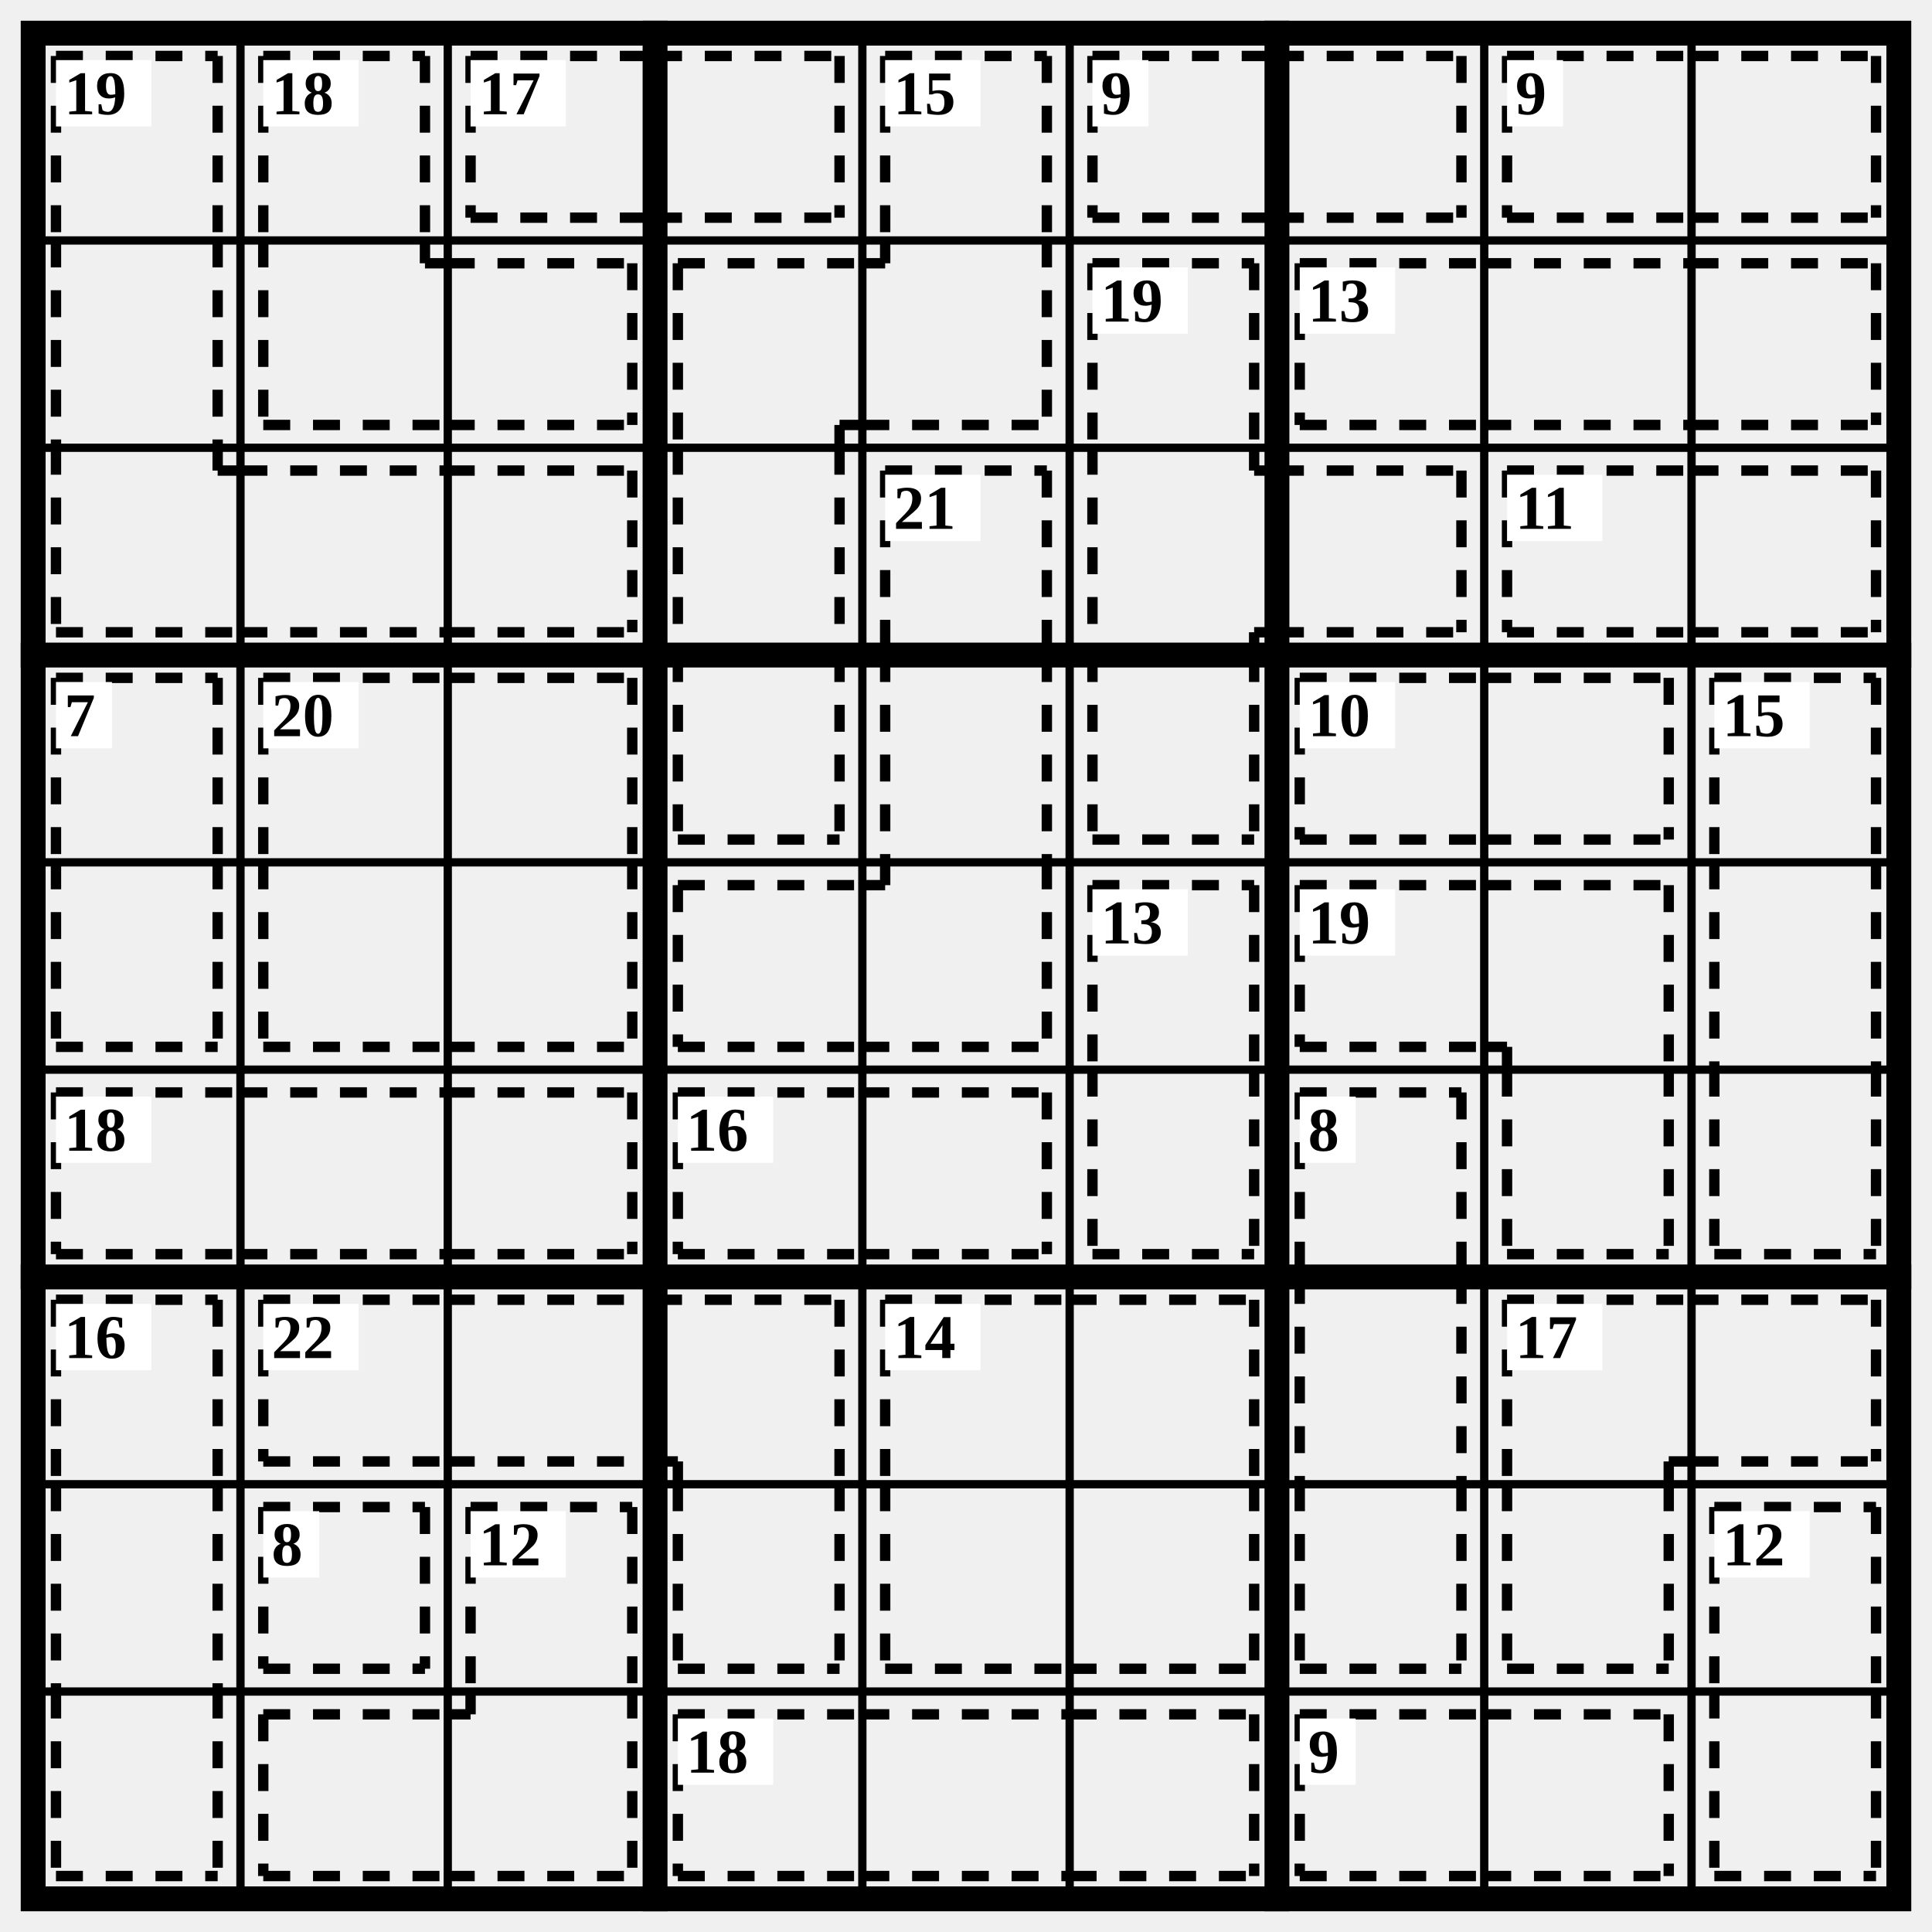
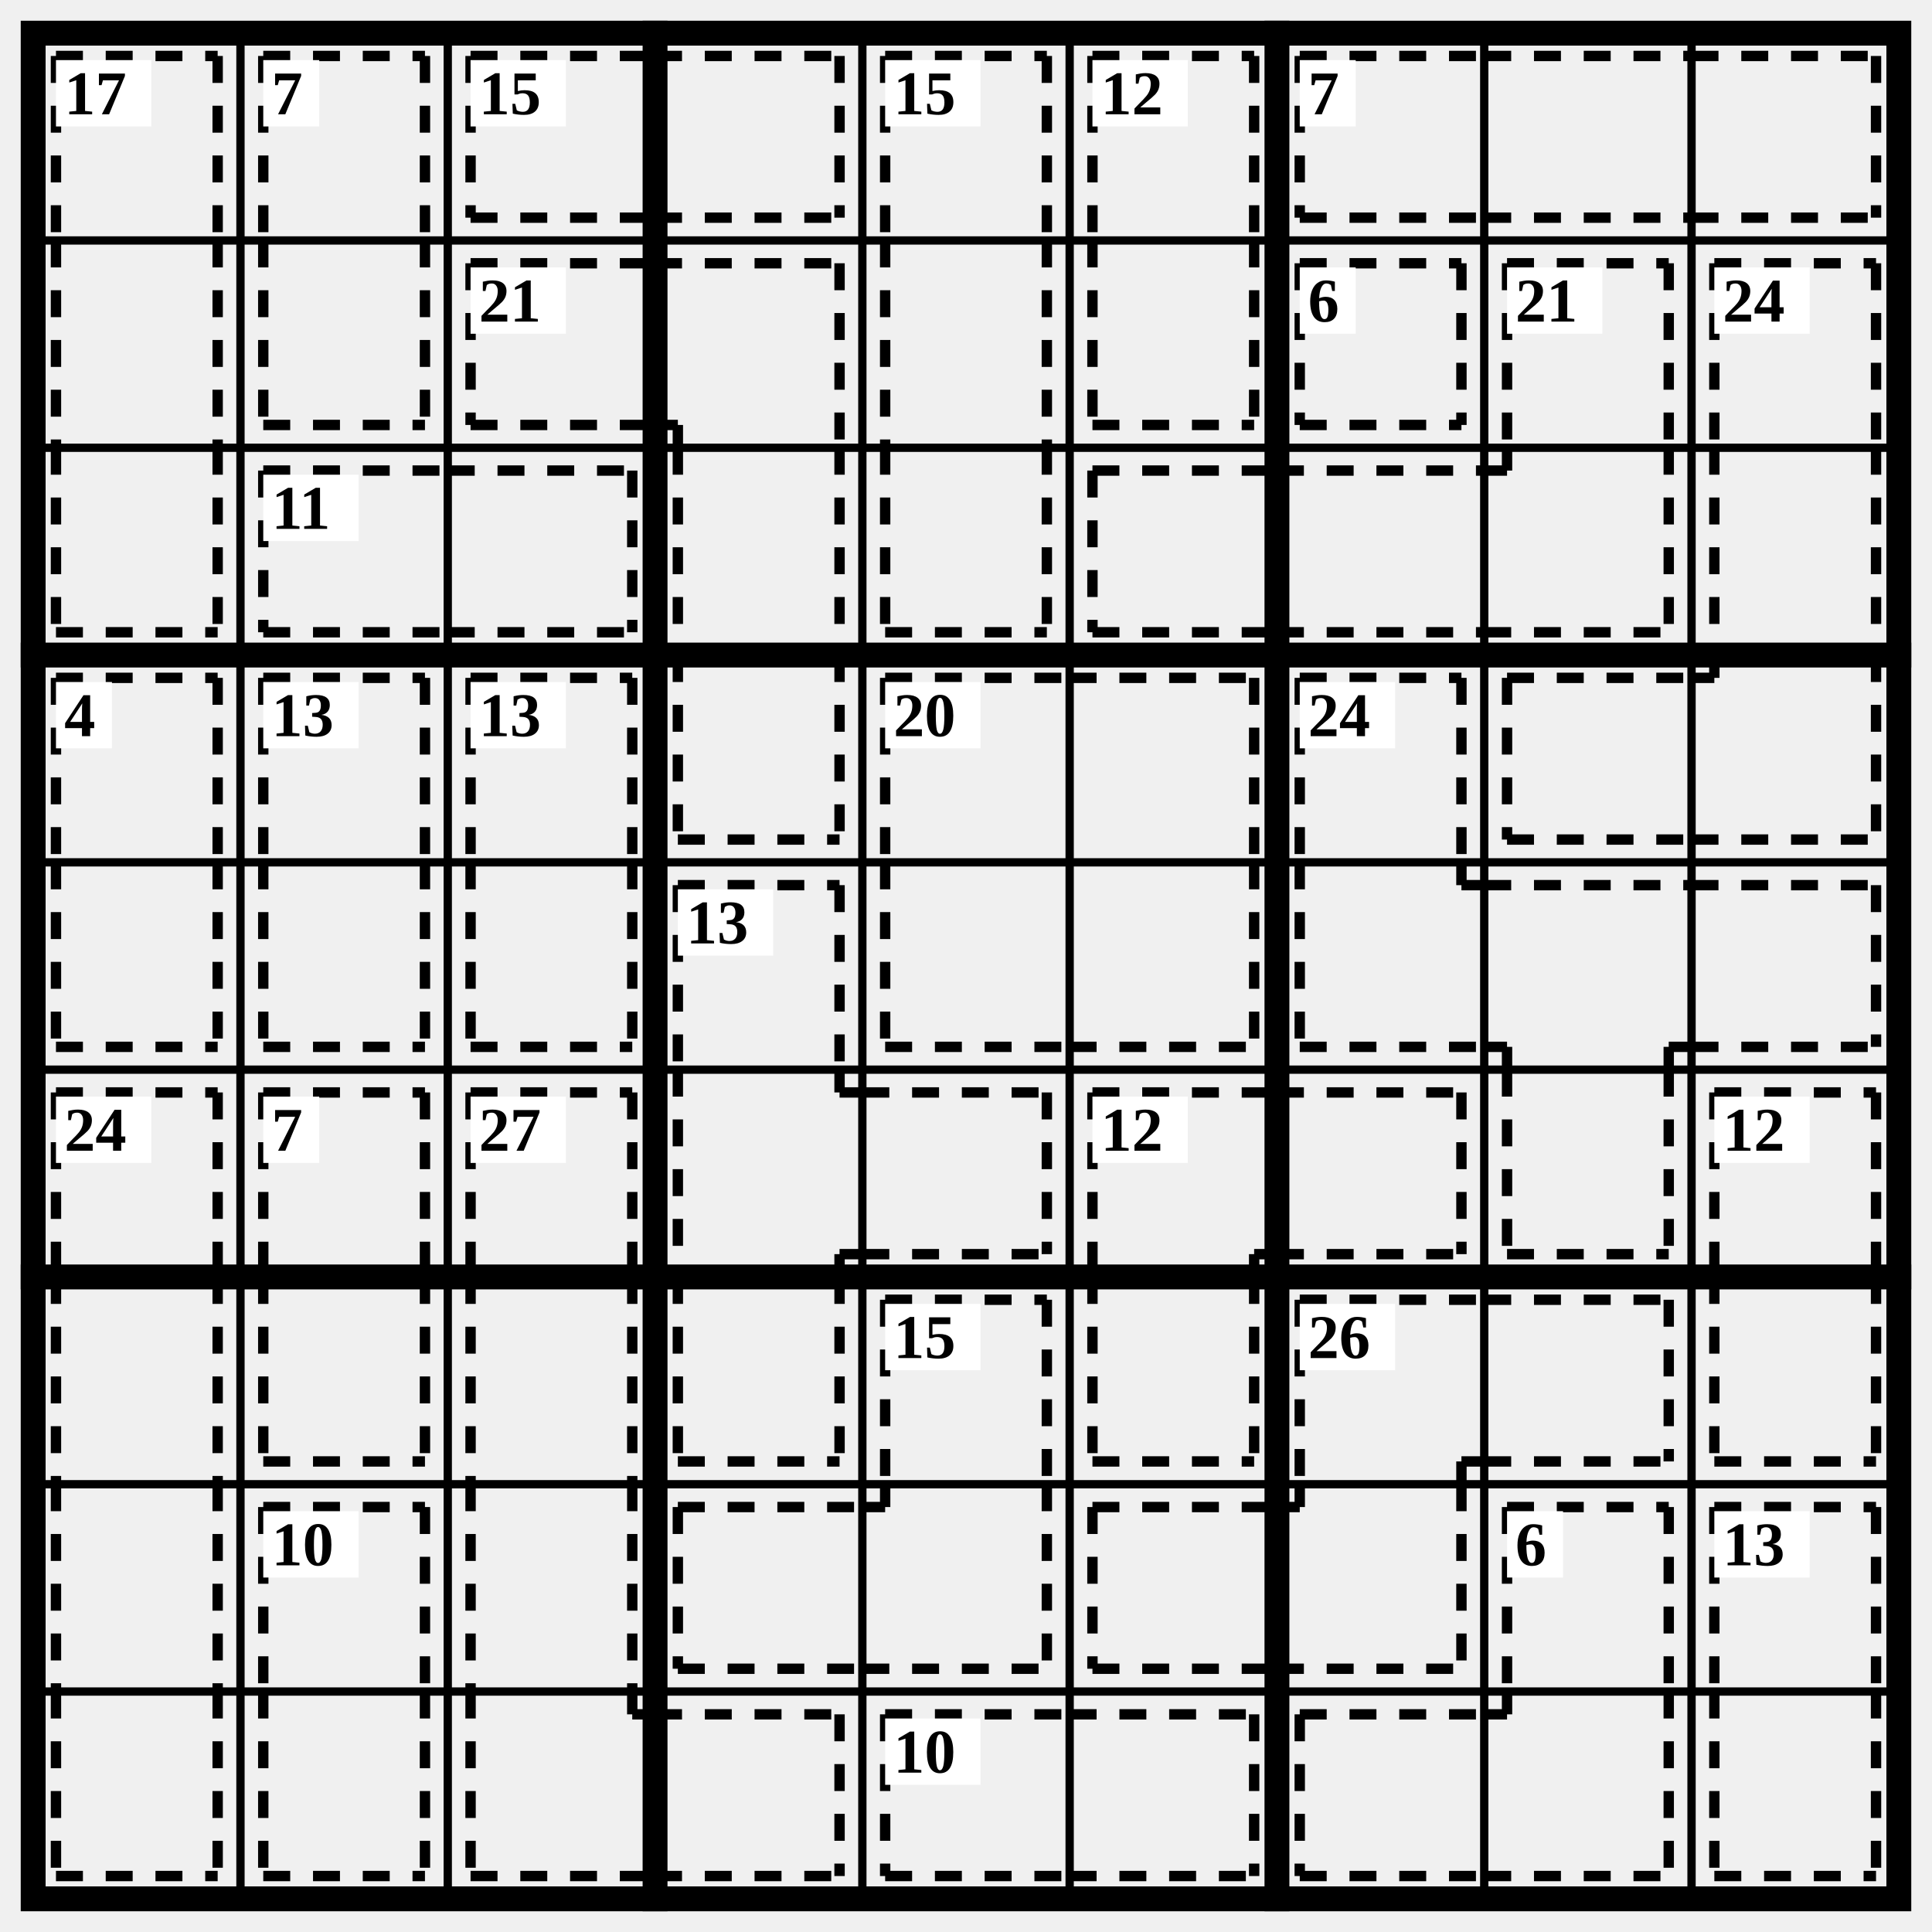
<svg xmlns="http://www.w3.org/2000/svg" class="p" viewBox="0 0 932 932" preserveAspectRatio="xMidYMid meet" shape-rendering="geometricPrecision">
  <path d="M16 116H916M16 216H916M16 416H916M16 516H916M16 716H916M16 816H916M116 16V916M216 16V916M416 16V916M516 16V916M716 16V916M816 16V916" fill="none" stroke="#000" stroke-width="4" stroke-linecap="square" />
  <path d="M16 316H916M16 616H916M316 16V916M616 16V916" fill="none" stroke="#000" stroke-width="12" stroke-linecap="square" />
  <rect x="16" y="16" width="900" height="900" fill="none" stroke="#000" stroke-width="12" />
-   <path d="M27 27L105 27M27 27L27 116M105 27L105 116M27 116L27 216M105 116L105 216M27 305L116 305M27 216L27 305M105 227L116 227M105 216L105 227M116 227L216 227M116 305L216 305M216 227L305 227M216 305L305 305M305 227L305 305" fill="none" stroke="#000" stroke-width="5" stroke-dasharray="13 11" stroke-linecap="butt" />
+   <path d="M27 27L105 27M27 27L27 116M105 27L105 116M27 116L27 216M105 116L105 216M27 305L105 305M27 216L27 305M105 216L105 305" fill="none" stroke="#000" stroke-width="5" stroke-dasharray="13 11" stroke-linecap="butt" />
  <rect x="27" y="29" width="46" height="32" fill="#fff" />
-   <text x="31" y="45" font-size="30" text-anchor="start" dominant-baseline="central" fill="#000" font-weight="700">19</text>
-   <path d="M127 27L205 27M127 27L127 116M205 27L205 116M127 205L216 205M127 116L127 205M205 127L216 127M205 116L205 127M216 127L305 127M216 205L305 205M305 127L305 205" fill="none" stroke="#000" stroke-width="5" stroke-dasharray="13 11" stroke-linecap="butt" />
-   <rect x="127" y="29" width="46" height="32" fill="#fff" />
-   <text x="131" y="45" font-size="30" text-anchor="start" dominant-baseline="central" fill="#000" font-weight="700">18</text>
+   <text x="31" y="45" font-size="30" text-anchor="start" dominant-baseline="central" fill="#000" font-weight="700">17</text>
+   <path d="M127 27L205 27M127 27L127 116M205 27L205 116M127 205L205 205M127 116L127 205M205 116L205 205" fill="none" stroke="#000" stroke-width="5" stroke-dasharray="13 11" stroke-linecap="butt" />
+   <rect x="127" y="29" width="27" height="32" fill="#fff" />
+   <text x="131" y="45" font-size="30" text-anchor="start" dominant-baseline="central" fill="#000" font-weight="700">7</text>
  <path d="M227 27L316 27M227 105L316 105M227 27L227 105M316 27L405 27M316 105L405 105M405 27L405 105" fill="none" stroke="#000" stroke-width="5" stroke-dasharray="13 11" stroke-linecap="butt" />
  <rect x="227" y="29" width="46" height="32" fill="#fff" />
-   <text x="231" y="45" font-size="30" text-anchor="start" dominant-baseline="central" fill="#000" font-weight="700">17</text>
-   <path d="M427 27L505 27M427 27L427 116M505 27L505 116M327 127L416 127M327 127L327 216M405 205L416 205M405 205L405 216M416 205L505 205M505 116L505 205M416 127L427 127M427 116L427 127M327 216L327 316M405 216L405 316M327 405L405 405M327 316L327 405M405 316L405 405" fill="none" stroke="#000" stroke-width="5" stroke-dasharray="13 11" stroke-linecap="butt" />
+   <text x="231" y="45" font-size="30" text-anchor="start" dominant-baseline="central" fill="#000" font-weight="700">15</text>
+   <path d="M427 27L505 27M427 27L427 116M505 27L505 116M427 116L427 216M505 116L505 216M427 305L505 305M427 216L427 305M505 216L505 305" fill="none" stroke="#000" stroke-width="5" stroke-dasharray="13 11" stroke-linecap="butt" />
  <rect x="427" y="29" width="46" height="32" fill="#fff" />
  <text x="431" y="45" font-size="30" text-anchor="start" dominant-baseline="central" fill="#000" font-weight="700">15</text>
-   <path d="M527 27L616 27M527 105L616 105M527 27L527 105M616 27L705 27M616 105L705 105M705 27L705 105" fill="none" stroke="#000" stroke-width="5" stroke-dasharray="13 11" stroke-linecap="butt" />
-   <rect x="527" y="29" width="27" height="32" fill="#fff" />
-   <text x="531" y="45" font-size="30" text-anchor="start" dominant-baseline="central" fill="#000" font-weight="700">9</text>
-   <path d="M727 27L816 27M727 105L816 105M727 27L727 105M816 27L905 27M816 105L905 105M905 27L905 105" fill="none" stroke="#000" stroke-width="5" stroke-dasharray="13 11" stroke-linecap="butt" />
-   <rect x="727" y="29" width="27" height="32" fill="#fff" />
-   <text x="731" y="45" font-size="30" text-anchor="start" dominant-baseline="central" fill="#000" font-weight="700">9</text>
-   <path d="M527 127L605 127M527 127L527 216M605 127L605 216M527 216L527 316M605 227L616 227M605 216L605 227M605 305L616 305M605 305L605 316M616 227L705 227M616 305L705 305M705 227L705 305M527 405L605 405M527 316L527 405M605 316L605 405" fill="none" stroke="#000" stroke-width="5" stroke-dasharray="13 11" stroke-linecap="butt" />
-   <rect x="527" y="129" width="46" height="32" fill="#fff" />
-   <text x="531" y="145" font-size="30" text-anchor="start" dominant-baseline="central" fill="#000" font-weight="700">19</text>
-   <path d="M627 127L716 127M627 205L716 205M627 127L627 205M716 127L816 127M716 205L816 205M816 127L905 127M816 205L905 205M905 127L905 205" fill="none" stroke="#000" stroke-width="5" stroke-dasharray="13 11" stroke-linecap="butt" />
-   <rect x="627" y="129" width="46" height="32" fill="#fff" />
-   <text x="631" y="145" font-size="30" text-anchor="start" dominant-baseline="central" fill="#000" font-weight="700">13</text>
-   <path d="M427 227L505 227M427 227L427 316M505 227L505 316M427 316L427 416M505 316L505 416M327 427L416 427M327 505L416 505M327 427L327 505M416 505L505 505M505 416L505 505M416 427L427 427M427 416L427 427" fill="none" stroke="#000" stroke-width="5" stroke-dasharray="13 11" stroke-linecap="butt" />
-   <rect x="427" y="229" width="46" height="32" fill="#fff" />
-   <text x="431" y="245" font-size="30" text-anchor="start" dominant-baseline="central" fill="#000" font-weight="700">21</text>
-   <path d="M727 227L816 227M727 305L816 305M727 227L727 305M816 227L905 227M816 305L905 305M905 227L905 305" fill="none" stroke="#000" stroke-width="5" stroke-dasharray="13 11" stroke-linecap="butt" />
-   <rect x="727" y="229" width="46" height="32" fill="#fff" />
-   <text x="731" y="245" font-size="30" text-anchor="start" dominant-baseline="central" fill="#000" font-weight="700">11</text>
+   <path d="M527 27L605 27M527 27L527 116M605 27L605 116M527 205L605 205M527 116L527 205M605 116L605 205" fill="none" stroke="#000" stroke-width="5" stroke-dasharray="13 11" stroke-linecap="butt" />
+   <rect x="527" y="29" width="46" height="32" fill="#fff" />
+   <text x="531" y="45" font-size="30" text-anchor="start" dominant-baseline="central" fill="#000" font-weight="700">12</text>
+   <path d="M627 27L716 27M627 105L716 105M627 27L627 105M716 27L816 27M716 105L816 105M816 27L905 27M816 105L905 105M905 27L905 105" fill="none" stroke="#000" stroke-width="5" stroke-dasharray="13 11" stroke-linecap="butt" />
+   <rect x="627" y="29" width="27" height="32" fill="#fff" />
+   <text x="631" y="45" font-size="30" text-anchor="start" dominant-baseline="central" fill="#000" font-weight="700">7</text>
+   <path d="M227 127L316 127M227 205L316 205M227 127L227 205M316 127L405 127M405 127L405 216M316 205L327 205M327 205L327 216M327 216L327 316M405 216L405 316M327 405L405 405M327 316L327 405M405 316L405 405" fill="none" stroke="#000" stroke-width="5" stroke-dasharray="13 11" stroke-linecap="butt" />
+   <rect x="227" y="129" width="46" height="32" fill="#fff" />
+   <text x="231" y="145" font-size="30" text-anchor="start" dominant-baseline="central" fill="#000" font-weight="700">21</text>
+   <path d="M627 127L705 127M627 205L705 205M627 127L627 205M705 127L705 205" fill="none" stroke="#000" stroke-width="5" stroke-dasharray="13 11" stroke-linecap="butt" />
+   <rect x="627" y="129" width="27" height="32" fill="#fff" />
+   <text x="631" y="145" font-size="30" text-anchor="start" dominant-baseline="central" fill="#000" font-weight="700">6</text>
+   <path d="M727 127L805 127M727 127L727 216M805 127L805 216M527 227L616 227M527 305L616 305M527 227L527 305M616 227L716 227M616 305L716 305M716 305L805 305M805 216L805 305M716 227L727 227M727 216L727 227" fill="none" stroke="#000" stroke-width="5" stroke-dasharray="13 11" stroke-linecap="butt" />
+   <rect x="727" y="129" width="46" height="32" fill="#fff" />
+   <text x="731" y="145" font-size="30" text-anchor="start" dominant-baseline="central" fill="#000" font-weight="700">21</text>
+   <path d="M827 127L905 127M827 127L827 216M905 127L905 216M827 216L827 316M905 216L905 316M727 327L816 327M727 405L816 405M727 327L727 405M816 405L905 405M905 316L905 405M816 327L827 327M827 316L827 327" fill="none" stroke="#000" stroke-width="5" stroke-dasharray="13 11" stroke-linecap="butt" />
+   <rect x="827" y="129" width="46" height="32" fill="#fff" />
+   <text x="831" y="145" font-size="30" text-anchor="start" dominant-baseline="central" fill="#000" font-weight="700">24</text>
+   <path d="M127 227L216 227M127 305L216 305M127 227L127 305M216 227L305 227M216 305L305 305M305 227L305 305" fill="none" stroke="#000" stroke-width="5" stroke-dasharray="13 11" stroke-linecap="butt" />
+   <rect x="127" y="229" width="46" height="32" fill="#fff" />
+   <text x="131" y="245" font-size="30" text-anchor="start" dominant-baseline="central" fill="#000" font-weight="700">11</text>
  <path d="M27 327L105 327M27 327L27 416M105 327L105 416M27 505L105 505M27 416L27 505M105 416L105 505" fill="none" stroke="#000" stroke-width="5" stroke-dasharray="13 11" stroke-linecap="butt" />
  <rect x="27" y="329" width="27" height="32" fill="#fff" />
-   <text x="31" y="345" font-size="30" text-anchor="start" dominant-baseline="central" fill="#000" font-weight="700">7</text>
-   <path d="M127 327L216 327M127 327L127 416M216 327L305 327M305 327L305 416M127 505L216 505M127 416L127 505M216 505L305 505M305 416L305 505" fill="none" stroke="#000" stroke-width="5" stroke-dasharray="13 11" stroke-linecap="butt" />
+   <text x="31" y="345" font-size="30" text-anchor="start" dominant-baseline="central" fill="#000" font-weight="700">4</text>
+   <path d="M127 327L205 327M127 327L127 416M205 327L205 416M127 505L205 505M127 416L127 505M205 416L205 505" fill="none" stroke="#000" stroke-width="5" stroke-dasharray="13 11" stroke-linecap="butt" />
  <rect x="127" y="329" width="46" height="32" fill="#fff" />
-   <text x="131" y="345" font-size="30" text-anchor="start" dominant-baseline="central" fill="#000" font-weight="700">20</text>
-   <path d="M627 327L716 327M627 405L716 405M627 327L627 405M716 327L805 327M716 405L805 405M805 327L805 405" fill="none" stroke="#000" stroke-width="5" stroke-dasharray="13 11" stroke-linecap="butt" />
+   <text x="131" y="345" font-size="30" text-anchor="start" dominant-baseline="central" fill="#000" font-weight="700">13</text>
+   <path d="M227 327L305 327M227 327L227 416M305 327L305 416M227 505L305 505M227 416L227 505M305 416L305 505" fill="none" stroke="#000" stroke-width="5" stroke-dasharray="13 11" stroke-linecap="butt" />
+   <rect x="227" y="329" width="46" height="32" fill="#fff" />
+   <text x="231" y="345" font-size="30" text-anchor="start" dominant-baseline="central" fill="#000" font-weight="700">13</text>
+   <path d="M427 327L516 327M427 327L427 416M516 327L605 327M605 327L605 416M427 505L516 505M427 416L427 505M516 505L605 505M605 416L605 505" fill="none" stroke="#000" stroke-width="5" stroke-dasharray="13 11" stroke-linecap="butt" />
+   <rect x="427" y="329" width="46" height="32" fill="#fff" />
+   <text x="431" y="345" font-size="30" text-anchor="start" dominant-baseline="central" fill="#000" font-weight="700">20</text>
+   <path d="M627 327L705 327M627 327L627 416M705 327L705 416M627 505L716 505M627 416L627 505M705 427L716 427M705 416L705 427M716 427L816 427M716 505L727 505M727 505L727 516M805 505L816 505M805 505L805 516M816 427L905 427M816 505L905 505M905 427L905 505M727 605L805 605M727 516L727 605M805 516L805 605" fill="none" stroke="#000" stroke-width="5" stroke-dasharray="13 11" stroke-linecap="butt" />
  <rect x="627" y="329" width="46" height="32" fill="#fff" />
-   <text x="631" y="345" font-size="30" text-anchor="start" dominant-baseline="central" fill="#000" font-weight="700">10</text>
-   <path d="M827 327L905 327M827 327L827 416M905 327L905 416M827 416L827 516M905 416L905 516M827 605L905 605M827 516L827 605M905 516L905 605" fill="none" stroke="#000" stroke-width="5" stroke-dasharray="13 11" stroke-linecap="butt" />
-   <rect x="827" y="329" width="46" height="32" fill="#fff" />
-   <text x="831" y="345" font-size="30" text-anchor="start" dominant-baseline="central" fill="#000" font-weight="700">15</text>
-   <path d="M527 427L605 427M527 427L527 516M605 427L605 516M527 605L605 605M527 516L527 605M605 516L605 605" fill="none" stroke="#000" stroke-width="5" stroke-dasharray="13 11" stroke-linecap="butt" />
-   <rect x="527" y="429" width="46" height="32" fill="#fff" />
-   <text x="531" y="445" font-size="30" text-anchor="start" dominant-baseline="central" fill="#000" font-weight="700">13</text>
-   <path d="M627 427L716 427M627 505L716 505M627 427L627 505M716 427L805 427M805 427L805 516M716 505L727 505M727 505L727 516M727 605L805 605M727 516L727 605M805 516L805 605" fill="none" stroke="#000" stroke-width="5" stroke-dasharray="13 11" stroke-linecap="butt" />
-   <rect x="627" y="429" width="46" height="32" fill="#fff" />
-   <text x="631" y="445" font-size="30" text-anchor="start" dominant-baseline="central" fill="#000" font-weight="700">19</text>
-   <path d="M27 527L116 527M27 605L116 605M27 527L27 605M116 527L216 527M116 605L216 605M216 527L305 527M216 605L305 605M305 527L305 605" fill="none" stroke="#000" stroke-width="5" stroke-dasharray="13 11" stroke-linecap="butt" />
+   <text x="631" y="345" font-size="30" text-anchor="start" dominant-baseline="central" fill="#000" font-weight="700">24</text>
+   <path d="M327 427L405 427M327 427L327 516M405 427L405 516M327 516L327 616M405 527L416 527M405 516L405 527M405 605L416 605M405 605L405 616M416 527L505 527M416 605L505 605M505 527L505 605M327 705L405 705M327 616L327 705M405 616L405 705" fill="none" stroke="#000" stroke-width="5" stroke-dasharray="13 11" stroke-linecap="butt" />
+   <rect x="327" y="429" width="46" height="32" fill="#fff" />
+   <text x="331" y="445" font-size="30" text-anchor="start" dominant-baseline="central" fill="#000" font-weight="700">13</text>
+   <path d="M27 527L105 527M27 527L27 616M105 527L105 616M27 616L27 716M105 616L105 716M27 716L27 816M105 716L105 816M27 905L105 905M27 816L27 905M105 816L105 905" fill="none" stroke="#000" stroke-width="5" stroke-dasharray="13 11" stroke-linecap="butt" />
  <rect x="27" y="529" width="46" height="32" fill="#fff" />
-   <text x="31" y="545" font-size="30" text-anchor="start" dominant-baseline="central" fill="#000" font-weight="700">18</text>
-   <path d="M327 527L416 527M327 605L416 605M327 527L327 605M416 527L505 527M416 605L505 605M505 527L505 605" fill="none" stroke="#000" stroke-width="5" stroke-dasharray="13 11" stroke-linecap="butt" />
-   <rect x="327" y="529" width="46" height="32" fill="#fff" />
-   <text x="331" y="545" font-size="30" text-anchor="start" dominant-baseline="central" fill="#000" font-weight="700">16</text>
-   <path d="M627 527L705 527M627 527L627 616M705 527L705 616M627 616L627 716M705 616L705 716M627 805L705 805M627 716L627 805M705 716L705 805" fill="none" stroke="#000" stroke-width="5" stroke-dasharray="13 11" stroke-linecap="butt" />
-   <rect x="627" y="529" width="27" height="32" fill="#fff" />
-   <text x="631" y="545" font-size="30" text-anchor="start" dominant-baseline="central" fill="#000" font-weight="700">8</text>
-   <path d="M27 627L105 627M27 627L27 716M105 627L105 716M27 716L27 816M105 716L105 816M27 905L105 905M27 816L27 905M105 816L105 905" fill="none" stroke="#000" stroke-width="5" stroke-dasharray="13 11" stroke-linecap="butt" />
-   <rect x="27" y="629" width="46" height="32" fill="#fff" />
-   <text x="31" y="645" font-size="30" text-anchor="start" dominant-baseline="central" fill="#000" font-weight="700">16</text>
-   <path d="M127 627L216 627M127 705L216 705M127 627L127 705M216 627L316 627M216 705L316 705M316 627L405 627M405 627L405 716M316 705L327 705M327 705L327 716M327 805L405 805M327 716L327 805M405 716L405 805" fill="none" stroke="#000" stroke-width="5" stroke-dasharray="13 11" stroke-linecap="butt" />
-   <rect x="127" y="629" width="46" height="32" fill="#fff" />
-   <text x="131" y="645" font-size="30" text-anchor="start" dominant-baseline="central" fill="#000" font-weight="700">22</text>
-   <path d="M427 627L516 627M427 627L427 716M516 627L605 627M605 627L605 716M427 805L516 805M427 716L427 805M516 805L605 805M605 716L605 805" fill="none" stroke="#000" stroke-width="5" stroke-dasharray="13 11" stroke-linecap="butt" />
+   <text x="31" y="545" font-size="30" text-anchor="start" dominant-baseline="central" fill="#000" font-weight="700">24</text>
+   <path d="M127 527L205 527M127 527L127 616M205 527L205 616M127 705L205 705M127 616L127 705M205 616L205 705" fill="none" stroke="#000" stroke-width="5" stroke-dasharray="13 11" stroke-linecap="butt" />
+   <rect x="127" y="529" width="27" height="32" fill="#fff" />
+   <text x="131" y="545" font-size="30" text-anchor="start" dominant-baseline="central" fill="#000" font-weight="700">7</text>
+   <path d="M227 527L305 527M227 527L227 616M305 527L305 616M227 616L227 716M305 616L305 716M227 716L227 816M305 716L305 816M227 905L316 905M227 816L227 905M305 827L316 827M305 816L305 827M316 827L405 827M316 905L405 905M405 827L405 905" fill="none" stroke="#000" stroke-width="5" stroke-dasharray="13 11" stroke-linecap="butt" />
+   <rect x="227" y="529" width="46" height="32" fill="#fff" />
+   <text x="231" y="545" font-size="30" text-anchor="start" dominant-baseline="central" fill="#000" font-weight="700">27</text>
+   <path d="M527 527L616 527M527 527L527 616M605 605L616 605M605 605L605 616M616 527L705 527M616 605L705 605M705 527L705 605M527 705L605 705M527 616L527 705M605 616L605 705" fill="none" stroke="#000" stroke-width="5" stroke-dasharray="13 11" stroke-linecap="butt" />
+   <rect x="527" y="529" width="46" height="32" fill="#fff" />
+   <text x="531" y="545" font-size="30" text-anchor="start" dominant-baseline="central" fill="#000" font-weight="700">12</text>
+   <path d="M827 527L905 527M827 527L827 616M905 527L905 616M827 705L905 705M827 616L827 705M905 616L905 705" fill="none" stroke="#000" stroke-width="5" stroke-dasharray="13 11" stroke-linecap="butt" />
+   <rect x="827" y="529" width="46" height="32" fill="#fff" />
+   <text x="831" y="545" font-size="30" text-anchor="start" dominant-baseline="central" fill="#000" font-weight="700">12</text>
+   <path d="M427 627L505 627M427 627L427 716M505 627L505 716M327 727L416 727M327 805L416 805M327 727L327 805M416 805L505 805M505 716L505 805M416 727L427 727M427 716L427 727" fill="none" stroke="#000" stroke-width="5" stroke-dasharray="13 11" stroke-linecap="butt" />
  <rect x="427" y="629" width="46" height="32" fill="#fff" />
-   <text x="431" y="645" font-size="30" text-anchor="start" dominant-baseline="central" fill="#000" font-weight="700">14</text>
-   <path d="M727 627L816 627M727 627L727 716M805 705L816 705M805 705L805 716M816 627L905 627M816 705L905 705M905 627L905 705M727 805L805 805M727 716L727 805M805 716L805 805" fill="none" stroke="#000" stroke-width="5" stroke-dasharray="13 11" stroke-linecap="butt" />
-   <rect x="727" y="629" width="46" height="32" fill="#fff" />
-   <text x="731" y="645" font-size="30" text-anchor="start" dominant-baseline="central" fill="#000" font-weight="700">17</text>
-   <path d="M127 727L205 727M127 805L205 805M127 727L127 805M205 727L205 805" fill="none" stroke="#000" stroke-width="5" stroke-dasharray="13 11" stroke-linecap="butt" />
-   <rect x="127" y="729" width="27" height="32" fill="#fff" />
-   <text x="131" y="745" font-size="30" text-anchor="start" dominant-baseline="central" fill="#000" font-weight="700">8</text>
-   <path d="M227 727L305 727M227 727L227 816M305 727L305 816M127 827L216 827M127 905L216 905M127 827L127 905M216 905L305 905M305 816L305 905M216 827L227 827M227 816L227 827" fill="none" stroke="#000" stroke-width="5" stroke-dasharray="13 11" stroke-linecap="butt" />
-   <rect x="227" y="729" width="46" height="32" fill="#fff" />
-   <text x="231" y="745" font-size="30" text-anchor="start" dominant-baseline="central" fill="#000" font-weight="700">12</text>
+   <text x="431" y="645" font-size="30" text-anchor="start" dominant-baseline="central" fill="#000" font-weight="700">15</text>
+   <path d="M627 627L716 627M627 627L627 716M705 705L716 705M705 705L705 716M716 627L805 627M716 705L805 705M805 627L805 705M527 727L616 727M527 805L616 805M527 727L527 805M616 805L705 805M705 716L705 805M616 727L627 727M627 716L627 727" fill="none" stroke="#000" stroke-width="5" stroke-dasharray="13 11" stroke-linecap="butt" />
+   <rect x="627" y="629" width="46" height="32" fill="#fff" />
+   <text x="631" y="645" font-size="30" text-anchor="start" dominant-baseline="central" fill="#000" font-weight="700">26</text>
+   <path d="M127 727L205 727M127 727L127 816M205 727L205 816M127 905L205 905M127 816L127 905M205 816L205 905" fill="none" stroke="#000" stroke-width="5" stroke-dasharray="13 11" stroke-linecap="butt" />
+   <rect x="127" y="729" width="46" height="32" fill="#fff" />
+   <text x="131" y="745" font-size="30" text-anchor="start" dominant-baseline="central" fill="#000" font-weight="700">10</text>
+   <path d="M727 727L805 727M727 727L727 816M805 727L805 816M627 827L716 827M627 905L716 905M627 827L627 905M716 905L805 905M805 816L805 905M716 827L727 827M727 816L727 827" fill="none" stroke="#000" stroke-width="5" stroke-dasharray="13 11" stroke-linecap="butt" />
+   <rect x="727" y="729" width="27" height="32" fill="#fff" />
+   <text x="731" y="745" font-size="30" text-anchor="start" dominant-baseline="central" fill="#000" font-weight="700">6</text>
  <path d="M827 727L905 727M827 727L827 816M905 727L905 816M827 905L905 905M827 816L827 905M905 816L905 905" fill="none" stroke="#000" stroke-width="5" stroke-dasharray="13 11" stroke-linecap="butt" />
  <rect x="827" y="729" width="46" height="32" fill="#fff" />
-   <text x="831" y="745" font-size="30" text-anchor="start" dominant-baseline="central" fill="#000" font-weight="700">12</text>
-   <path d="M327 827L416 827M327 905L416 905M327 827L327 905M416 827L516 827M416 905L516 905M516 827L605 827M516 905L605 905M605 827L605 905" fill="none" stroke="#000" stroke-width="5" stroke-dasharray="13 11" stroke-linecap="butt" />
-   <rect x="327" y="829" width="46" height="32" fill="#fff" />
-   <text x="331" y="845" font-size="30" text-anchor="start" dominant-baseline="central" fill="#000" font-weight="700">18</text>
-   <path d="M627 827L716 827M627 905L716 905M627 827L627 905M716 827L805 827M716 905L805 905M805 827L805 905" fill="none" stroke="#000" stroke-width="5" stroke-dasharray="13 11" stroke-linecap="butt" />
-   <rect x="627" y="829" width="27" height="32" fill="#fff" />
-   <text x="631" y="845" font-size="30" text-anchor="start" dominant-baseline="central" fill="#000" font-weight="700">9</text>
+   <text x="831" y="745" font-size="30" text-anchor="start" dominant-baseline="central" fill="#000" font-weight="700">13</text>
+   <path d="M427 827L516 827M427 905L516 905M427 827L427 905M516 827L605 827M516 905L605 905M605 827L605 905" fill="none" stroke="#000" stroke-width="5" stroke-dasharray="13 11" stroke-linecap="butt" />
+   <rect x="427" y="829" width="46" height="32" fill="#fff" />
+   <text x="431" y="845" font-size="30" text-anchor="start" dominant-baseline="central" fill="#000" font-weight="700">10</text>
</svg>
